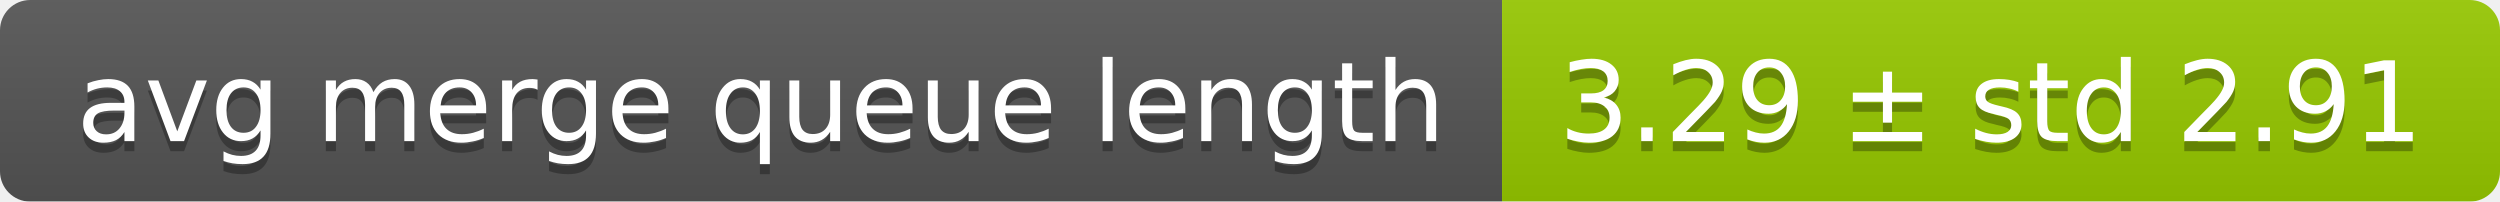
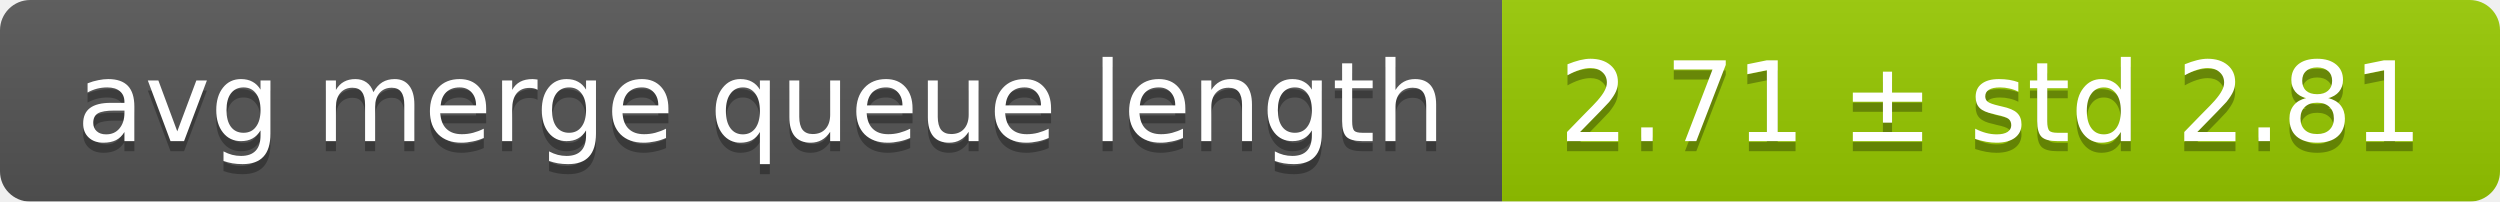
<svg xmlns="http://www.w3.org/2000/svg" width="248" height="20">
  <linearGradient id="smooth" x2="0" y2="100%">
    <stop offset="0" stop-color="#bbb" stop-opacity=".1" />
    <stop offset="1" stop-opacity=".1" />
  </linearGradient>
  <mask id="round">
    <rect width="248" height="20" rx="3" fill="#fff" />
  </mask>
  <g mask="url(#round)">
    <rect width="149" height="20" fill="#555" />
    <rect x="149" width="99" height="20" fill="#97ca00" />
    <rect width="248" height="20" fill="url(#smooth)" />
  </g>
  <g fill="#fff" text-anchor="middle" font-family="DejaVu Sans,Verdana,Geneva,sans-serif" font-size="11">
    <text x="75.5" y="15" fill="#010101" fill-opacity=".3">avg merge queue length</text>
    <text x="75.5" y="14">avg merge queue length</text>
-     <text x="197.5" y="15" fill="#010101" fill-opacity=".3">3.29 ± std 2.91</text>
-     <text x="197.5" y="14">3.29 ± std 2.91</text>
+     <text x="197.5" y="15" fill="#010101" fill-opacity=".3">2.71 ± std 2.81</text>
+     <text x="197.5" y="14">2.71 ± std 2.81</text>
  </g>
</svg>
